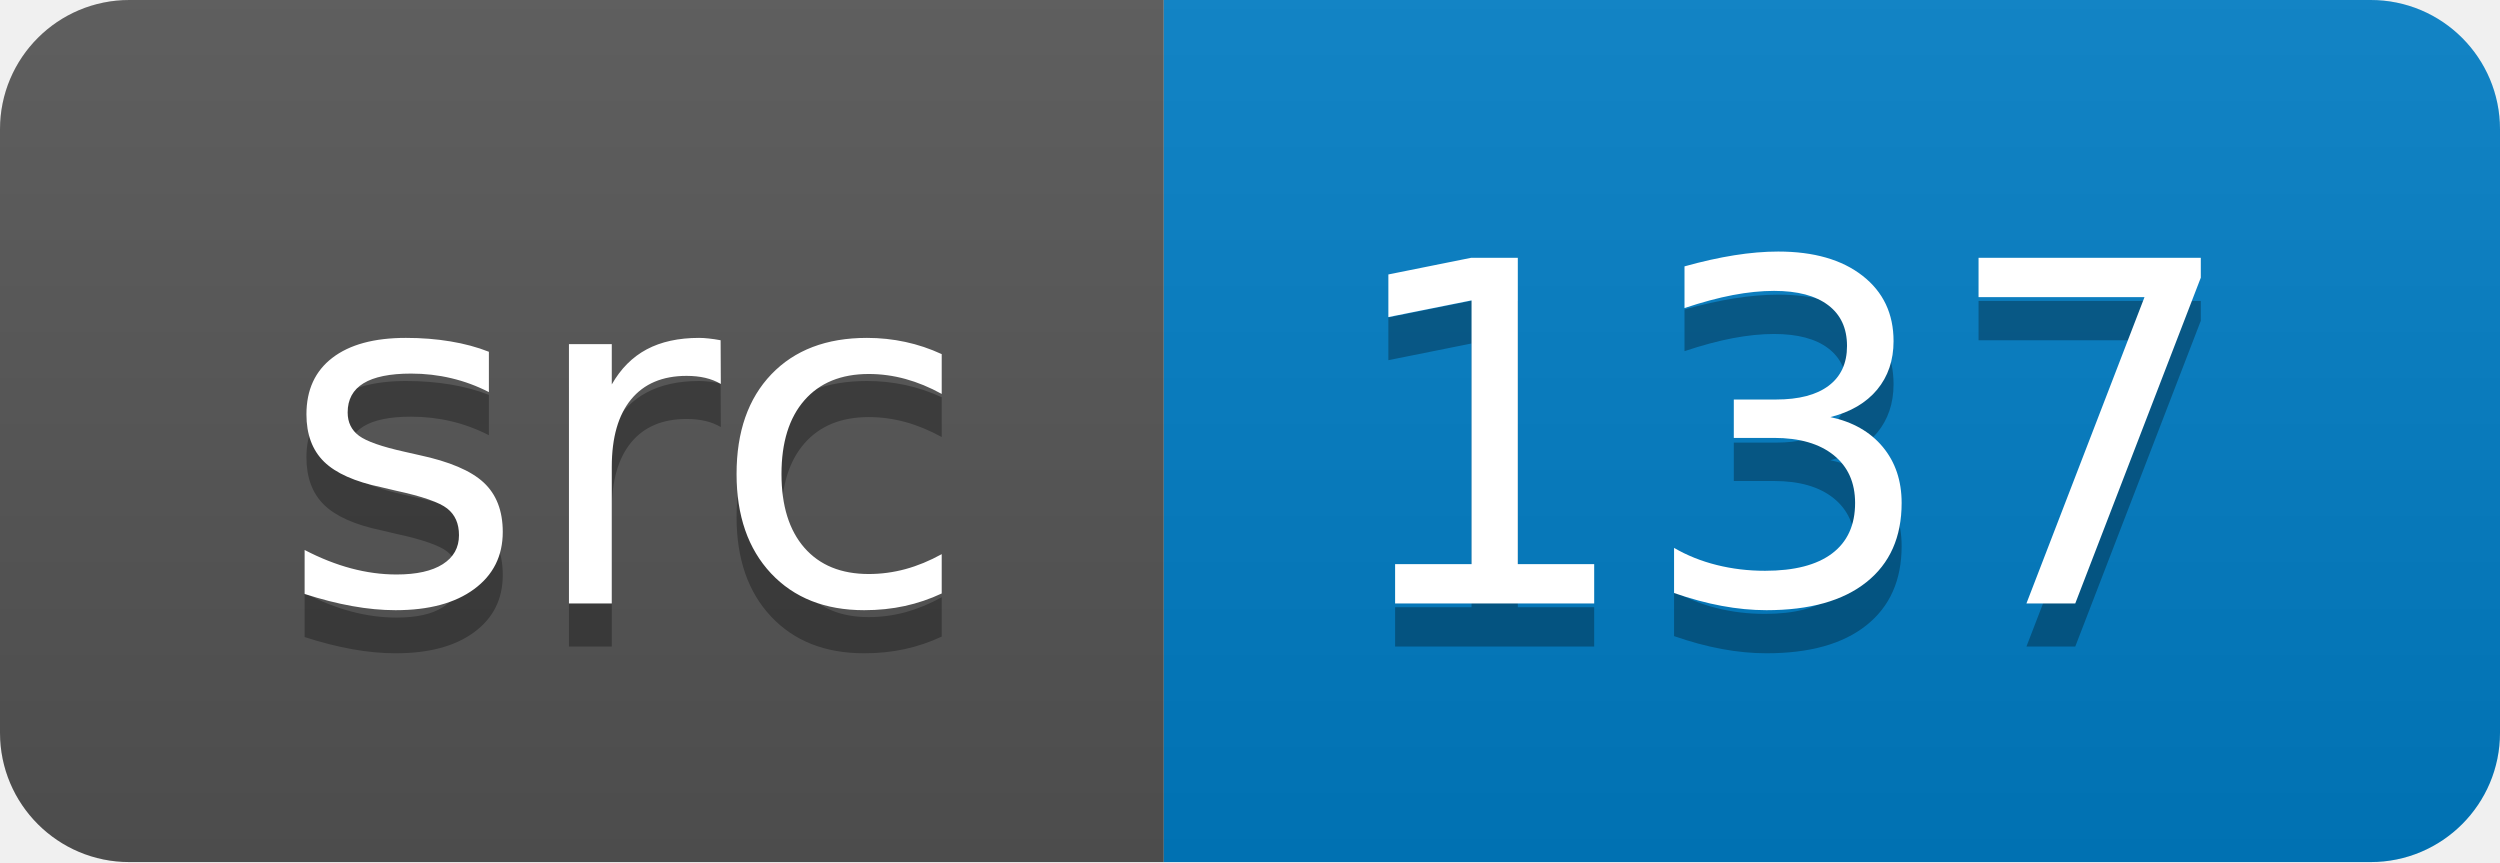
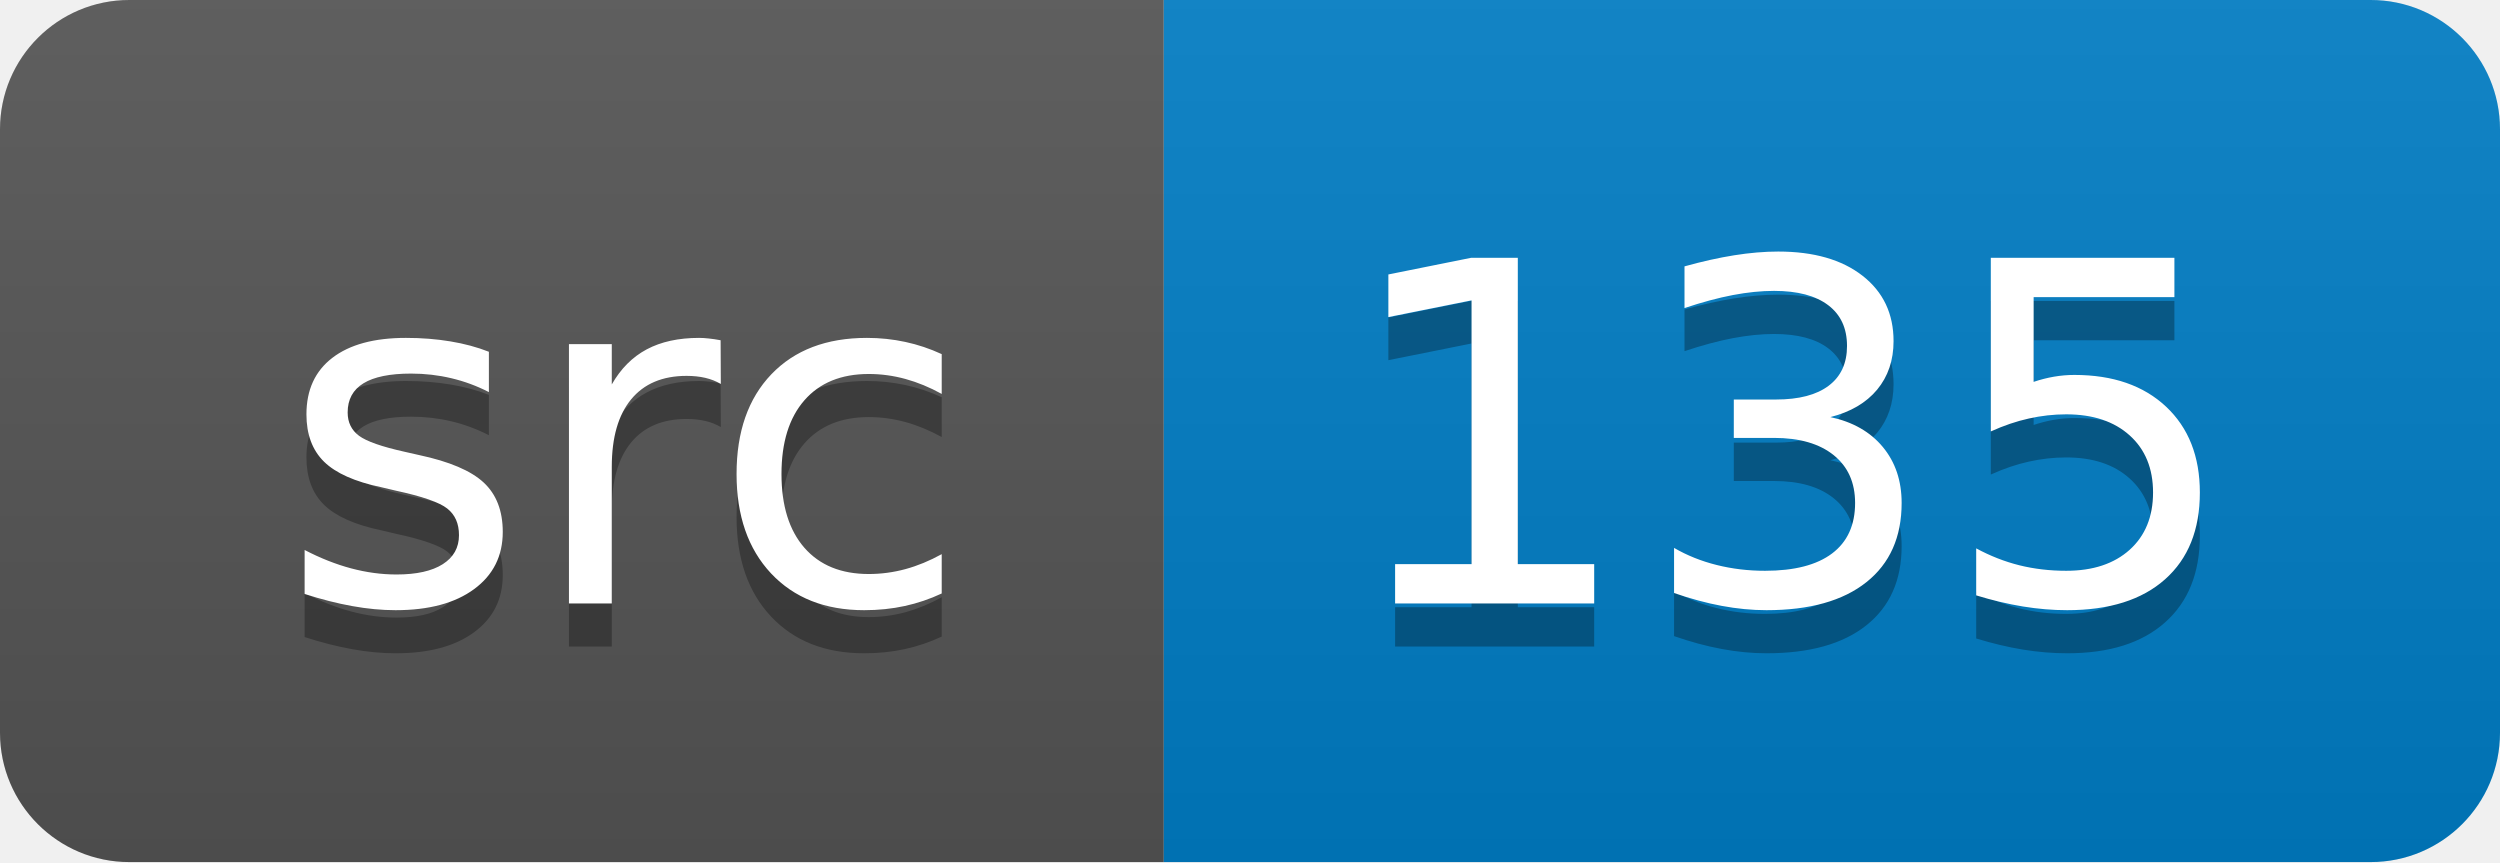
<svg xmlns="http://www.w3.org/2000/svg" width="58" height="20">
  <linearGradient id="smooth" x2="0" y2="100%">
    <stop offset="0" stop-color="#bbb" stop-opacity=".1" />
    <stop offset="1" stop-opacity=".1" />
  </linearGradient>
  <clipPath id="round">
    <rect width="58" height="20" rx="3" fill="#fff" />
  </clipPath>
  <g clip-path="url(#round)">
    <rect width="27" height="20" fill="#555" />
    <rect x="27" width="31" height="20" fill="#007ec6" />
    <rect width="58" height="20" fill="url(#smooth)" />
  </g>
  <g fill="#fff" text-anchor="middle" font-family="DejaVu Sans,Verdana,Geneva,sans-serif" font-size="110">
    <text x="145" y="150" fill="#010101" fill-opacity=".3" transform="scale(0.1)" textLength="170" lengthAdjust="spacing">src</text>
    <text x="145" y="140" transform="scale(0.1)" textLength="170" lengthAdjust="spacing">src</text>
-     <text x="415" y="150" fill="#010101" fill-opacity=".3" transform="scale(0.1)" textLength="210" lengthAdjust="spacing">137</text>
-     <text x="415" y="140" transform="scale(0.1)" textLength="210" lengthAdjust="spacing">137</text>
+     <text x="415" y="150" fill="#010101" fill-opacity=".3" transform="scale(0.1)" textLength="210" lengthAdjust="spacing">135</text>
+     <text x="415" y="140" transform="scale(0.1)" textLength="210" lengthAdjust="spacing">135</text>
  </g>
</svg>
